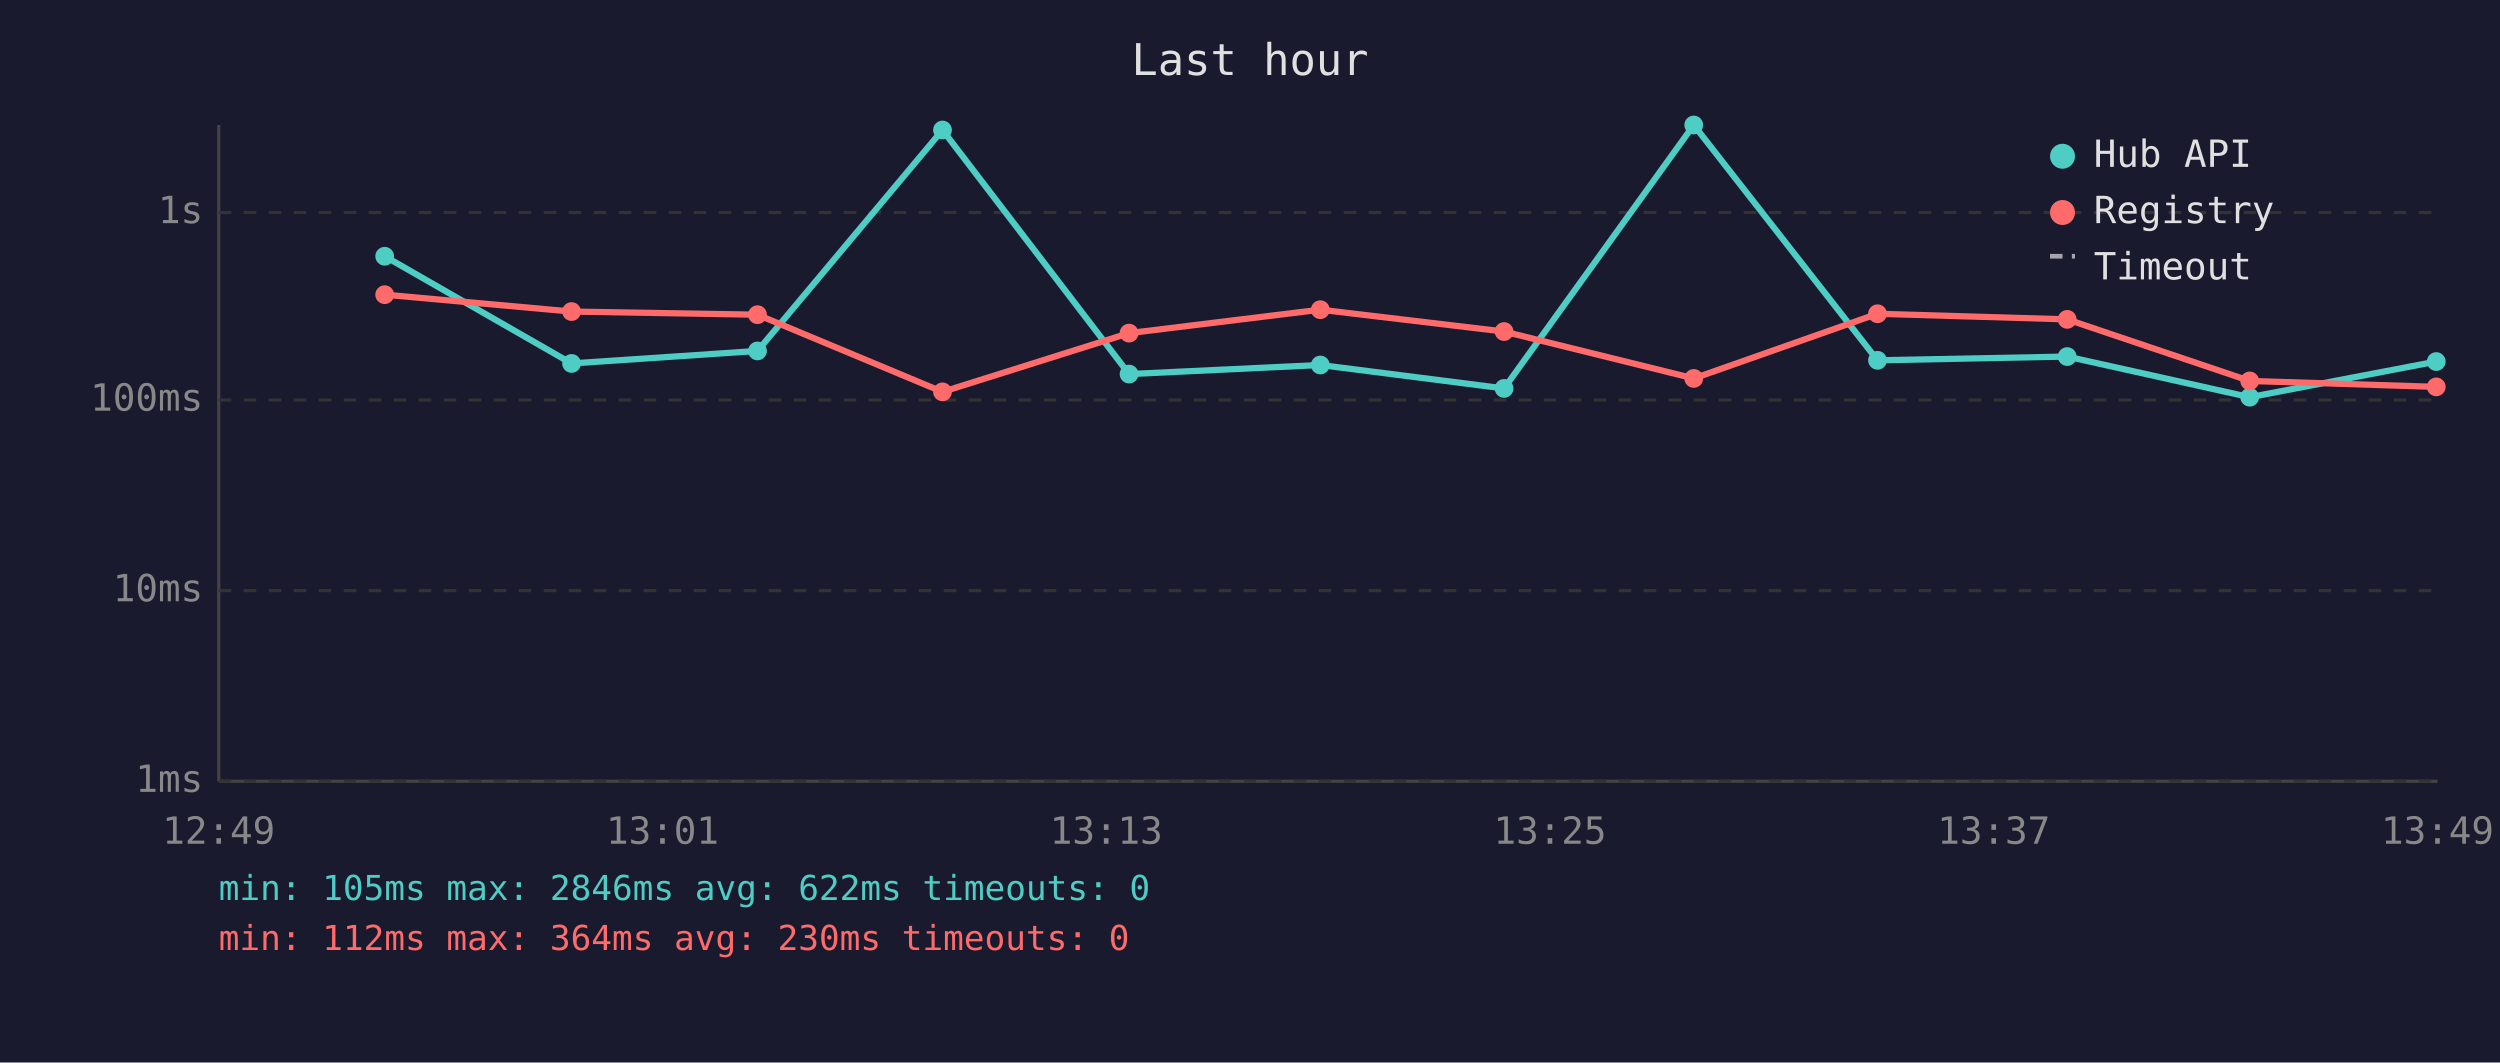
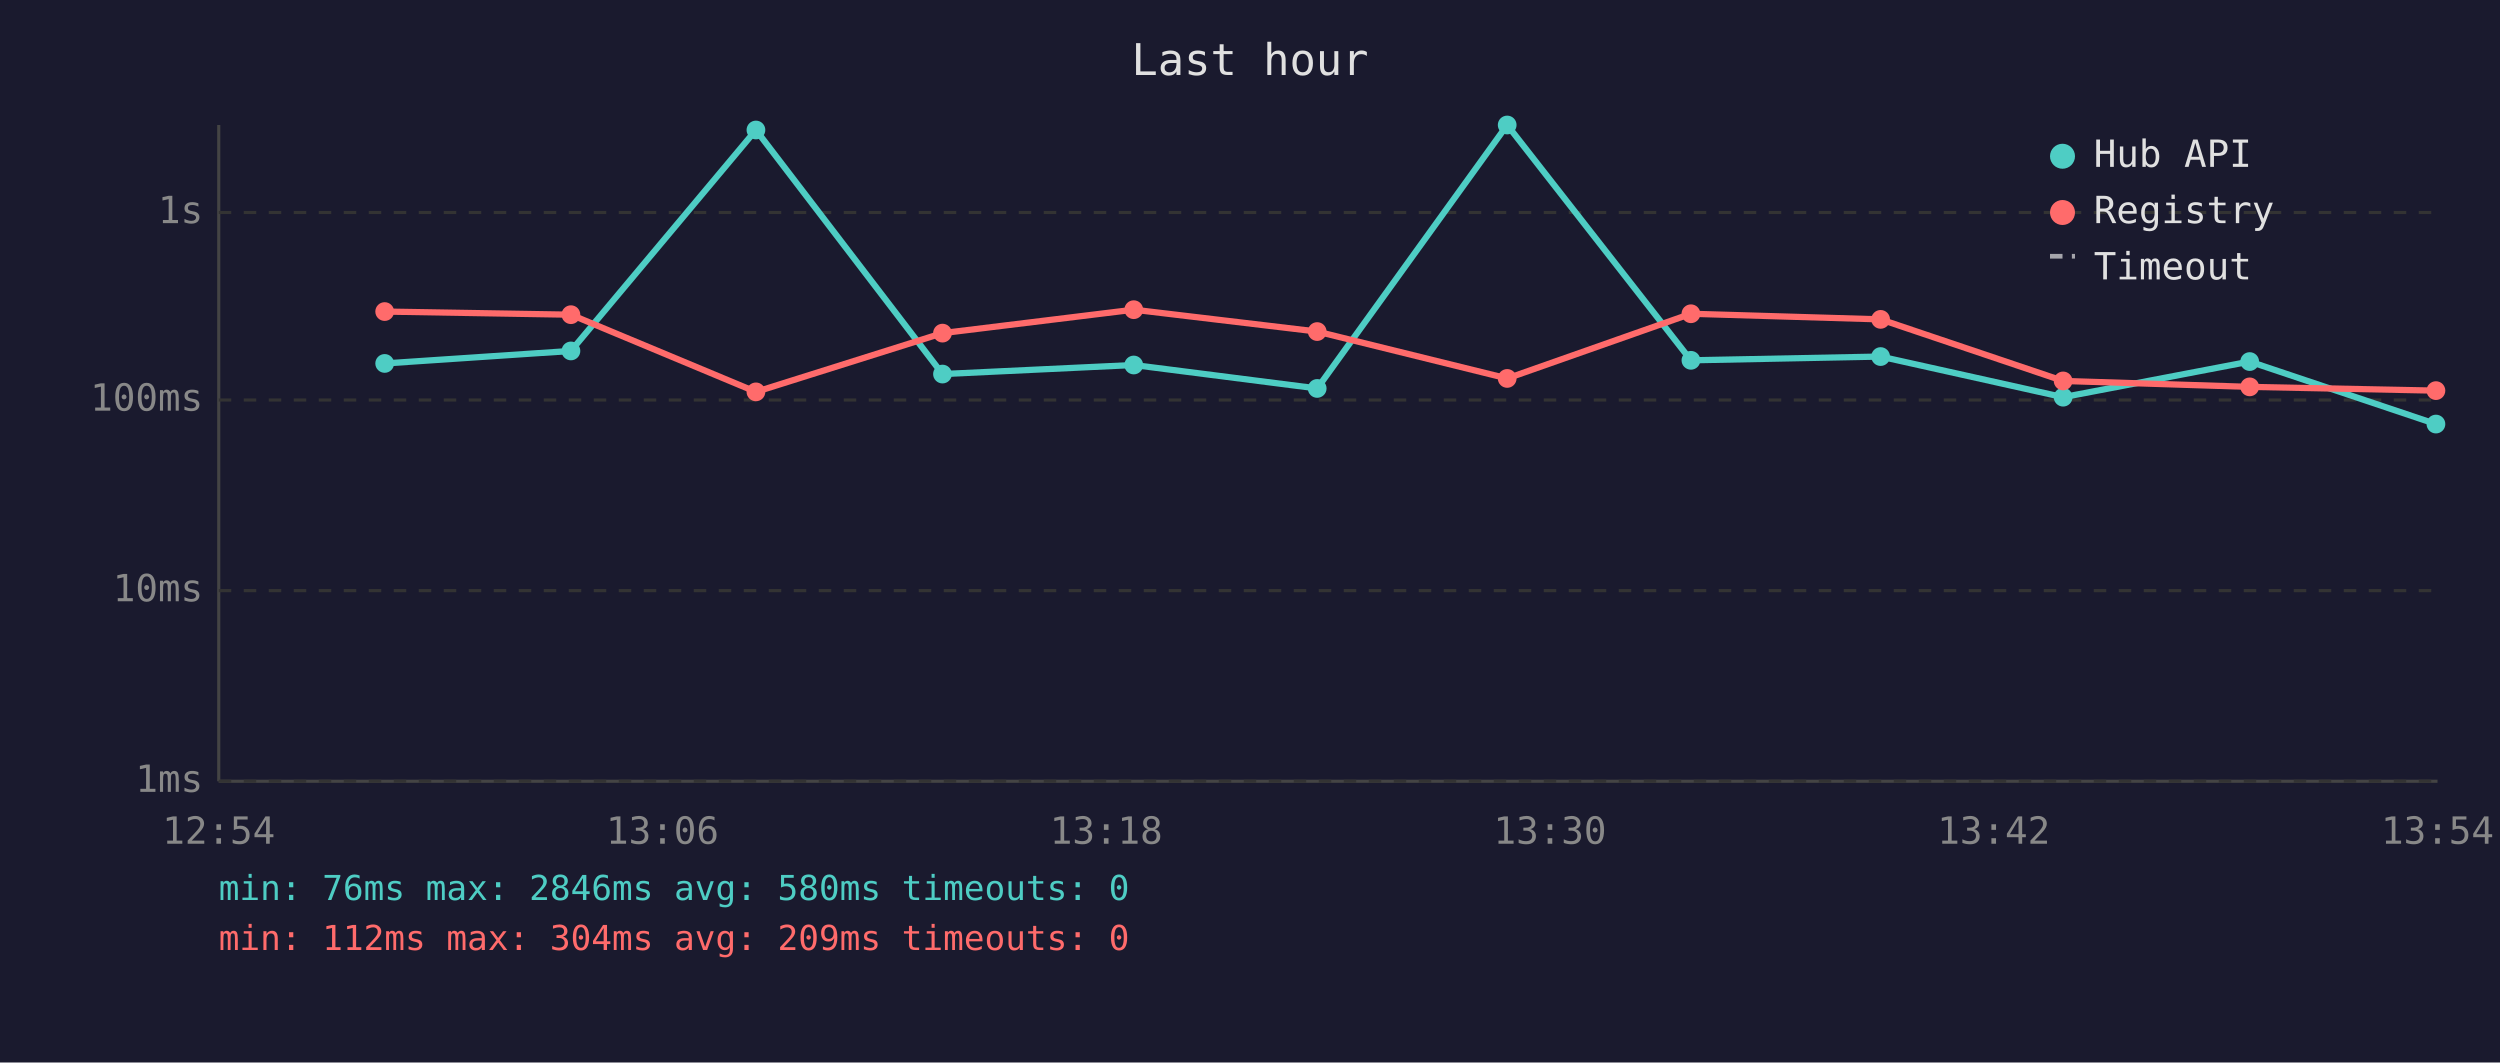
<svg xmlns="http://www.w3.org/2000/svg" viewBox="0 0 800 340" font-family="monospace" font-size="12">
  <rect width="800" height="340" fill="#1a1a2e" />
  <text x="400" y="24" fill="#e0e0e0" font-size="14" text-anchor="middle">Last hour</text>
  <line x1="70" y1="40" x2="70" y2="250" stroke="#444" stroke-width="1" />
  <line x1="70" y1="250" x2="780" y2="250" stroke="#444" stroke-width="1" />
  <line x1="70" y1="250" x2="780" y2="250" stroke="#333" stroke-width="1" stroke-dasharray="4" />
  <text x="65" y="250" fill="#888" text-anchor="end" dominant-baseline="middle">1ms</text>
  <line x1="70" y1="189" x2="780" y2="189" stroke="#333" stroke-width="1" stroke-dasharray="4" />
  <text x="65" y="189" fill="#888" text-anchor="end" dominant-baseline="middle">10ms</text>
  <line x1="70" y1="128" x2="780" y2="128" stroke="#333" stroke-width="1" stroke-dasharray="4" />
  <text x="65" y="128" fill="#888" text-anchor="end" dominant-baseline="middle">100ms</text>
  <line x1="70" y1="68" x2="780" y2="68" stroke="#333" stroke-width="1" stroke-dasharray="4" />
  <text x="65" y="68" fill="#888" text-anchor="end" dominant-baseline="middle">1s</text>
-   <text x="70" y="270" fill="#888" text-anchor="middle">12:49</text>
-   <text x="212" y="270" fill="#888" text-anchor="middle">13:01</text>
-   <text x="354" y="270" fill="#888" text-anchor="middle">13:13</text>
-   <text x="496" y="270" fill="#888" text-anchor="middle">13:25</text>
-   <text x="638" y="270" fill="#888" text-anchor="middle">13:37</text>
-   <text x="780" y="270" fill="#888" text-anchor="middle">13:49</text>
-   <polyline points="123.1,82.0 182.9,116.3 242.4,112.3 301.6,41.6 361.3,119.7 422.5,116.8 481.3,124.3 542.0,40.0 600.8,115.3 661.5,114.1 719.9,127.1 779.6,115.7" fill="none" stroke="#4ecdc4" stroke-width="2" opacity="1" />
-   <circle cx="123.1" cy="82.0" r="3" fill="#4ecdc4" />
-   <circle cx="182.9" cy="116.3" r="3" fill="#4ecdc4" />
-   <circle cx="242.4" cy="112.3" r="3" fill="#4ecdc4" />
-   <circle cx="301.6" cy="41.6" r="3" fill="#4ecdc4" />
-   <circle cx="361.3" cy="119.7" r="3" fill="#4ecdc4" />
-   <circle cx="422.5" cy="116.8" r="3" fill="#4ecdc4" />
-   <circle cx="481.3" cy="124.3" r="3" fill="#4ecdc4" />
-   <circle cx="542.0" cy="40.0" r="3" fill="#4ecdc4" />
-   <circle cx="600.8" cy="115.3" r="3" fill="#4ecdc4" />
-   <circle cx="661.5" cy="114.1" r="3" fill="#4ecdc4" />
-   <circle cx="719.9" cy="127.1" r="3" fill="#4ecdc4" />
-   <circle cx="779.6" cy="115.7" r="3" fill="#4ecdc4" />
-   <polyline points="123.1,94.3 182.9,99.7 242.4,100.7 301.6,125.4 361.3,106.6 422.5,99.1 481.3,106.1 542.0,121.1 600.8,100.4 661.5,102.2 719.9,121.9 779.6,123.8" fill="none" stroke="#ff6b6b" stroke-width="2" opacity="1" />
-   <circle cx="123.1" cy="94.3" r="3" fill="#ff6b6b" />
-   <circle cx="182.9" cy="99.7" r="3" fill="#ff6b6b" />
-   <circle cx="242.4" cy="100.7" r="3" fill="#ff6b6b" />
-   <circle cx="301.6" cy="125.4" r="3" fill="#ff6b6b" />
-   <circle cx="361.3" cy="106.6" r="3" fill="#ff6b6b" />
-   <circle cx="422.5" cy="99.1" r="3" fill="#ff6b6b" />
-   <circle cx="481.3" cy="106.1" r="3" fill="#ff6b6b" />
-   <circle cx="542.0" cy="121.1" r="3" fill="#ff6b6b" />
-   <circle cx="600.8" cy="100.4" r="3" fill="#ff6b6b" />
-   <circle cx="661.5" cy="102.2" r="3" fill="#ff6b6b" />
-   <circle cx="719.9" cy="121.9" r="3" fill="#ff6b6b" />
-   <circle cx="779.6" cy="123.8" r="3" fill="#ff6b6b" />
+   <text x="70" y="270" fill="#888" text-anchor="middle">12:54</text>
+   <text x="212" y="270" fill="#888" text-anchor="middle">13:06</text>
+   <text x="354" y="270" fill="#888" text-anchor="middle">13:18</text>
+   <text x="496" y="270" fill="#888" text-anchor="middle">13:30</text>
+   <text x="638" y="270" fill="#888" text-anchor="middle">13:42</text>
+   <text x="780" y="270" fill="#888" text-anchor="middle">13:54</text>
+   <polyline points="123.1,116.3 182.7,112.3 241.9,41.6 301.6,119.7 362.8,116.8 421.5,124.3 482.3,40.0 541.1,115.3 601.8,114.1 660.2,127.1 719.9,115.7 779.5,135.7" fill="none" stroke="#4ecdc4" stroke-width="2" opacity="1" />
+   <circle cx="123.1" cy="116.3" r="3" fill="#4ecdc4" />
+   <circle cx="182.7" cy="112.3" r="3" fill="#4ecdc4" />
+   <circle cx="241.9" cy="41.6" r="3" fill="#4ecdc4" />
+   <circle cx="301.6" cy="119.7" r="3" fill="#4ecdc4" />
+   <circle cx="362.8" cy="116.8" r="3" fill="#4ecdc4" />
+   <circle cx="421.5" cy="124.3" r="3" fill="#4ecdc4" />
+   <circle cx="482.3" cy="40.0" r="3" fill="#4ecdc4" />
+   <circle cx="541.1" cy="115.3" r="3" fill="#4ecdc4" />
+   <circle cx="601.8" cy="114.1" r="3" fill="#4ecdc4" />
+   <circle cx="660.2" cy="127.1" r="3" fill="#4ecdc4" />
+   <circle cx="719.9" cy="115.7" r="3" fill="#4ecdc4" />
+   <circle cx="779.5" cy="135.7" r="3" fill="#4ecdc4" />
+   <polyline points="123.1,99.7 182.7,100.7 241.9,125.4 301.6,106.6 362.8,99.1 421.5,106.1 482.3,121.1 541.1,100.4 601.8,102.2 660.2,121.9 719.9,123.8 779.5,125.0" fill="none" stroke="#ff6b6b" stroke-width="2" opacity="1" />
+   <circle cx="123.1" cy="99.7" r="3" fill="#ff6b6b" />
+   <circle cx="182.7" cy="100.7" r="3" fill="#ff6b6b" />
+   <circle cx="241.9" cy="125.4" r="3" fill="#ff6b6b" />
+   <circle cx="301.6" cy="106.6" r="3" fill="#ff6b6b" />
+   <circle cx="362.8" cy="99.1" r="3" fill="#ff6b6b" />
+   <circle cx="421.5" cy="106.1" r="3" fill="#ff6b6b" />
+   <circle cx="482.3" cy="121.1" r="3" fill="#ff6b6b" />
+   <circle cx="541.1" cy="100.4" r="3" fill="#ff6b6b" />
+   <circle cx="601.8" cy="102.2" r="3" fill="#ff6b6b" />
+   <circle cx="660.2" cy="121.9" r="3" fill="#ff6b6b" />
+   <circle cx="719.9" cy="123.8" r="3" fill="#ff6b6b" />
+   <circle cx="779.5" cy="125.0" r="3" fill="#ff6b6b" />
  <circle cx="660" cy="50" r="4" fill="#4ecdc4" />
  <text x="670" y="50" fill="#e0e0e0" dominant-baseline="middle">Hub API</text>
  <circle cx="660" cy="68" r="4" fill="#ff6b6b" />
  <text x="670" y="68" fill="#e0e0e0" dominant-baseline="middle">Registry</text>
  <line x1="656" y1="82" x2="664" y2="82" stroke="#e0e0e0" stroke-width="1.5" stroke-dasharray="4,3" opacity="0.7" />
  <text x="670" y="86" fill="#e0e0e0" dominant-baseline="middle">Timeout</text>
-   <text x="70" y="288" fill="#4ecdc4" font-size="11">min: 105ms  max: 2846ms  avg: 622ms  timeouts: 0</text>
-   <text x="70" y="304" fill="#ff6b6b" font-size="11">min: 112ms  max: 364ms  avg: 230ms  timeouts: 0</text>
+   <text x="70" y="288" fill="#4ecdc4" font-size="11">min: 76ms  max: 2846ms  avg: 580ms  timeouts: 0</text>
+   <text x="70" y="304" fill="#ff6b6b" font-size="11">min: 112ms  max: 304ms  avg: 209ms  timeouts: 0</text>
</svg>
